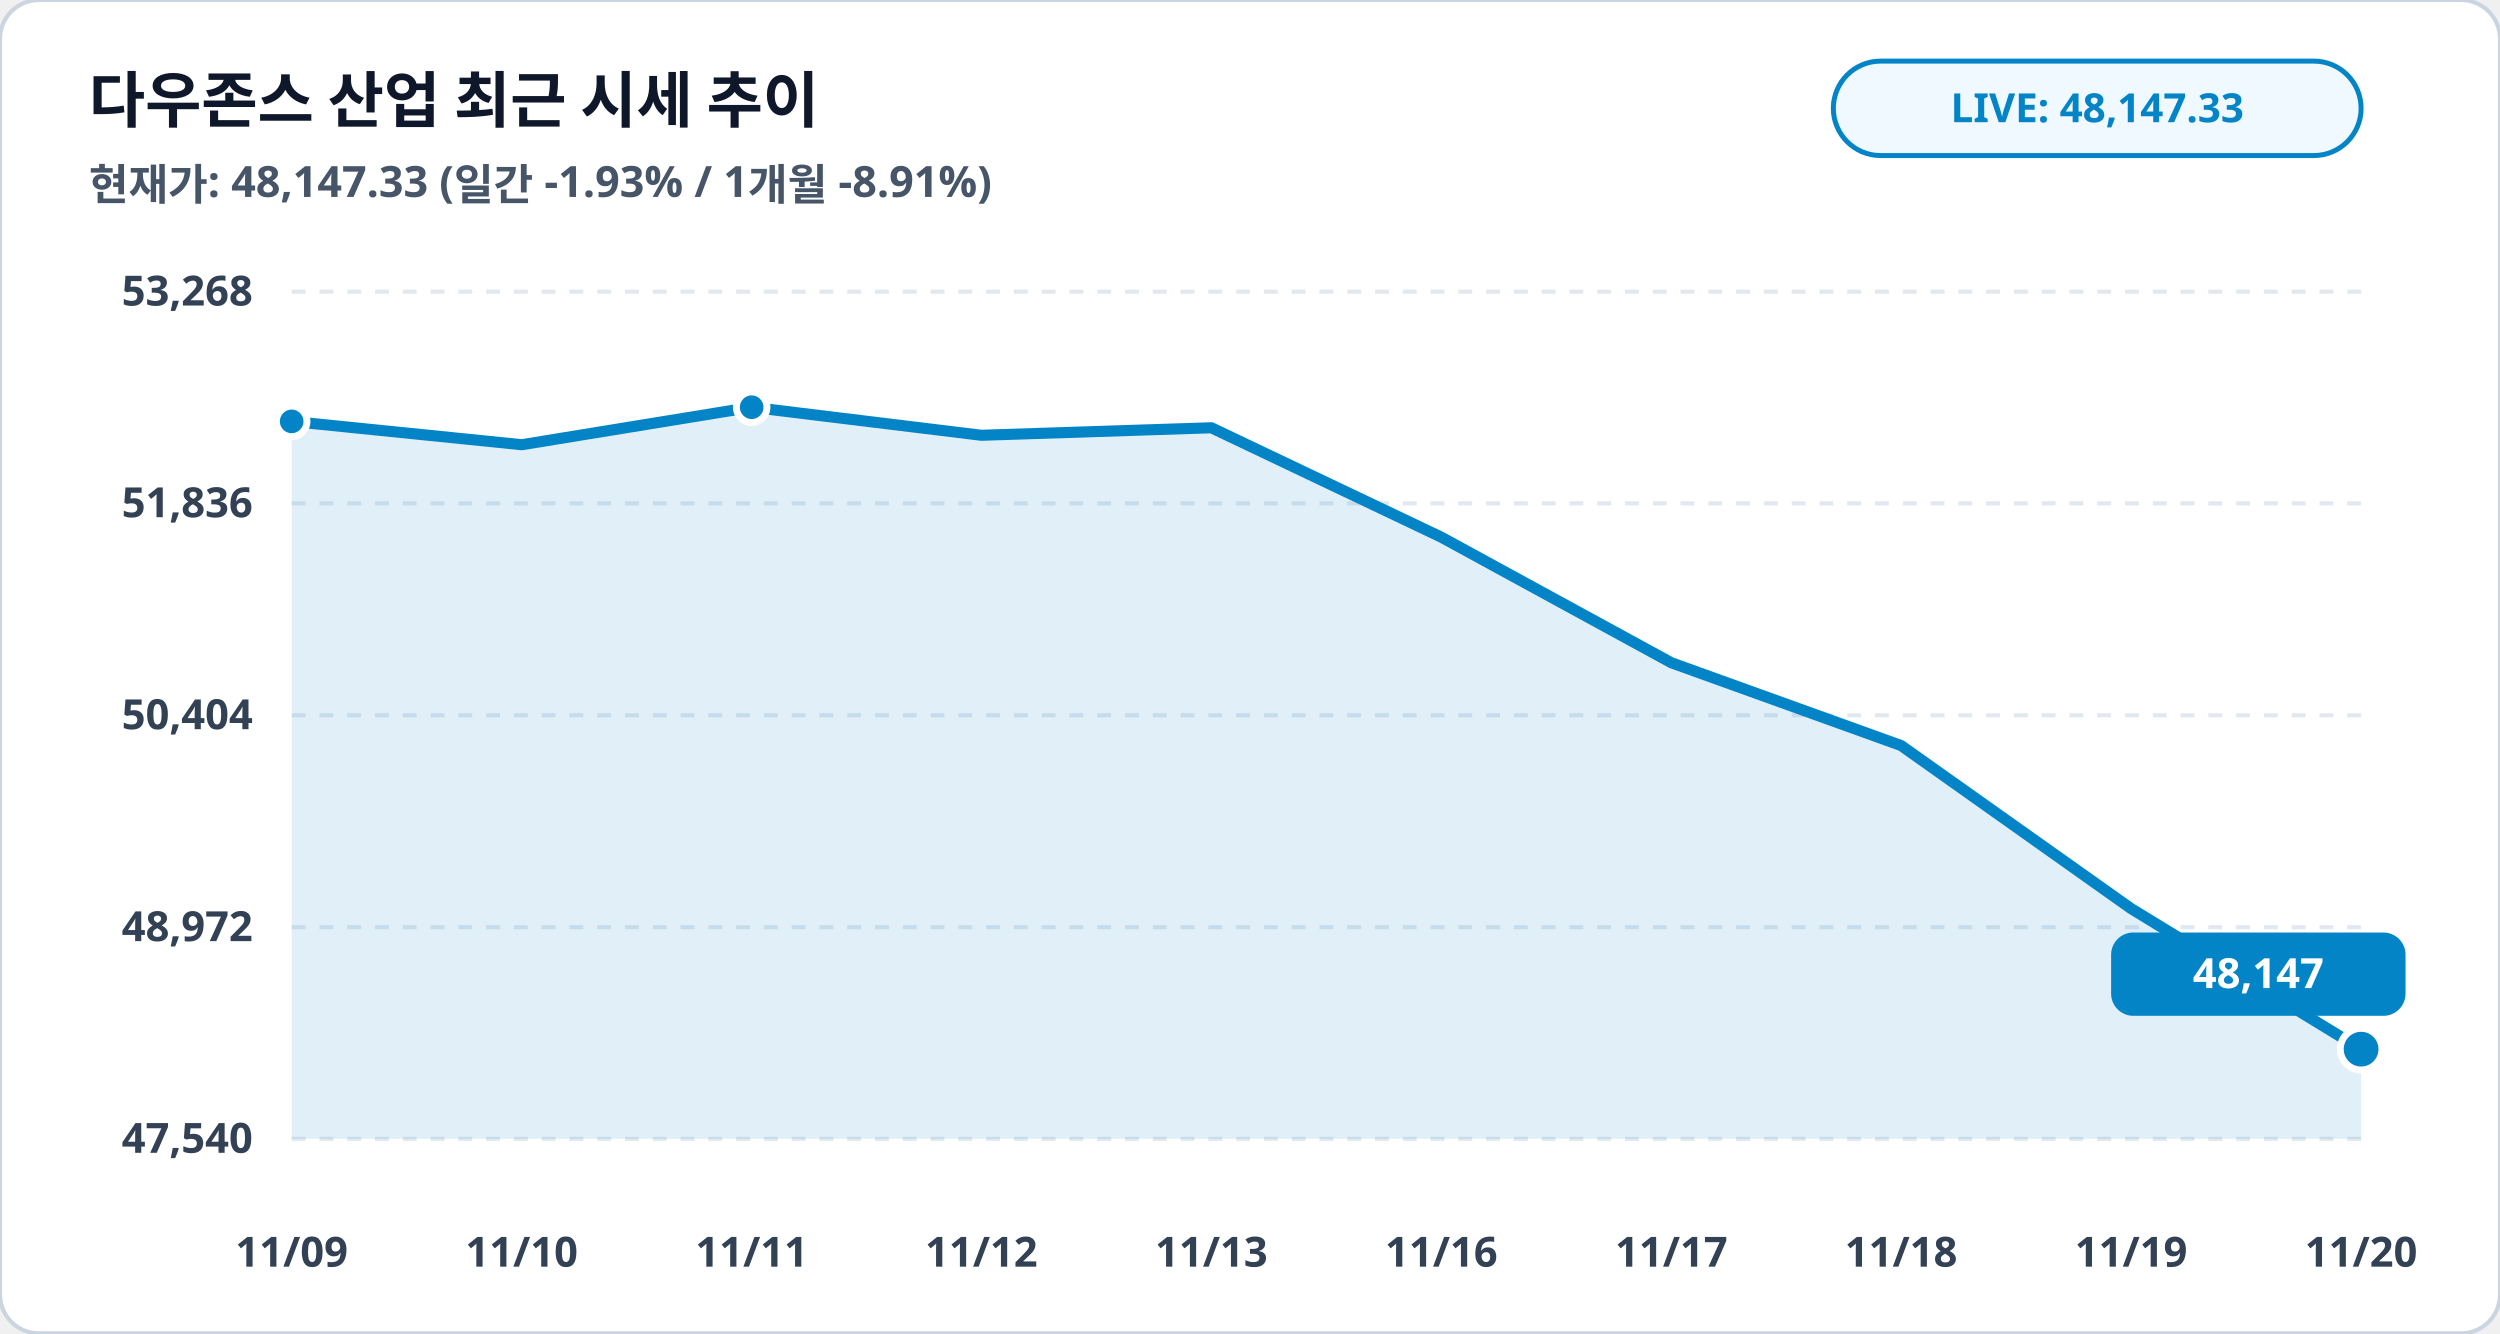
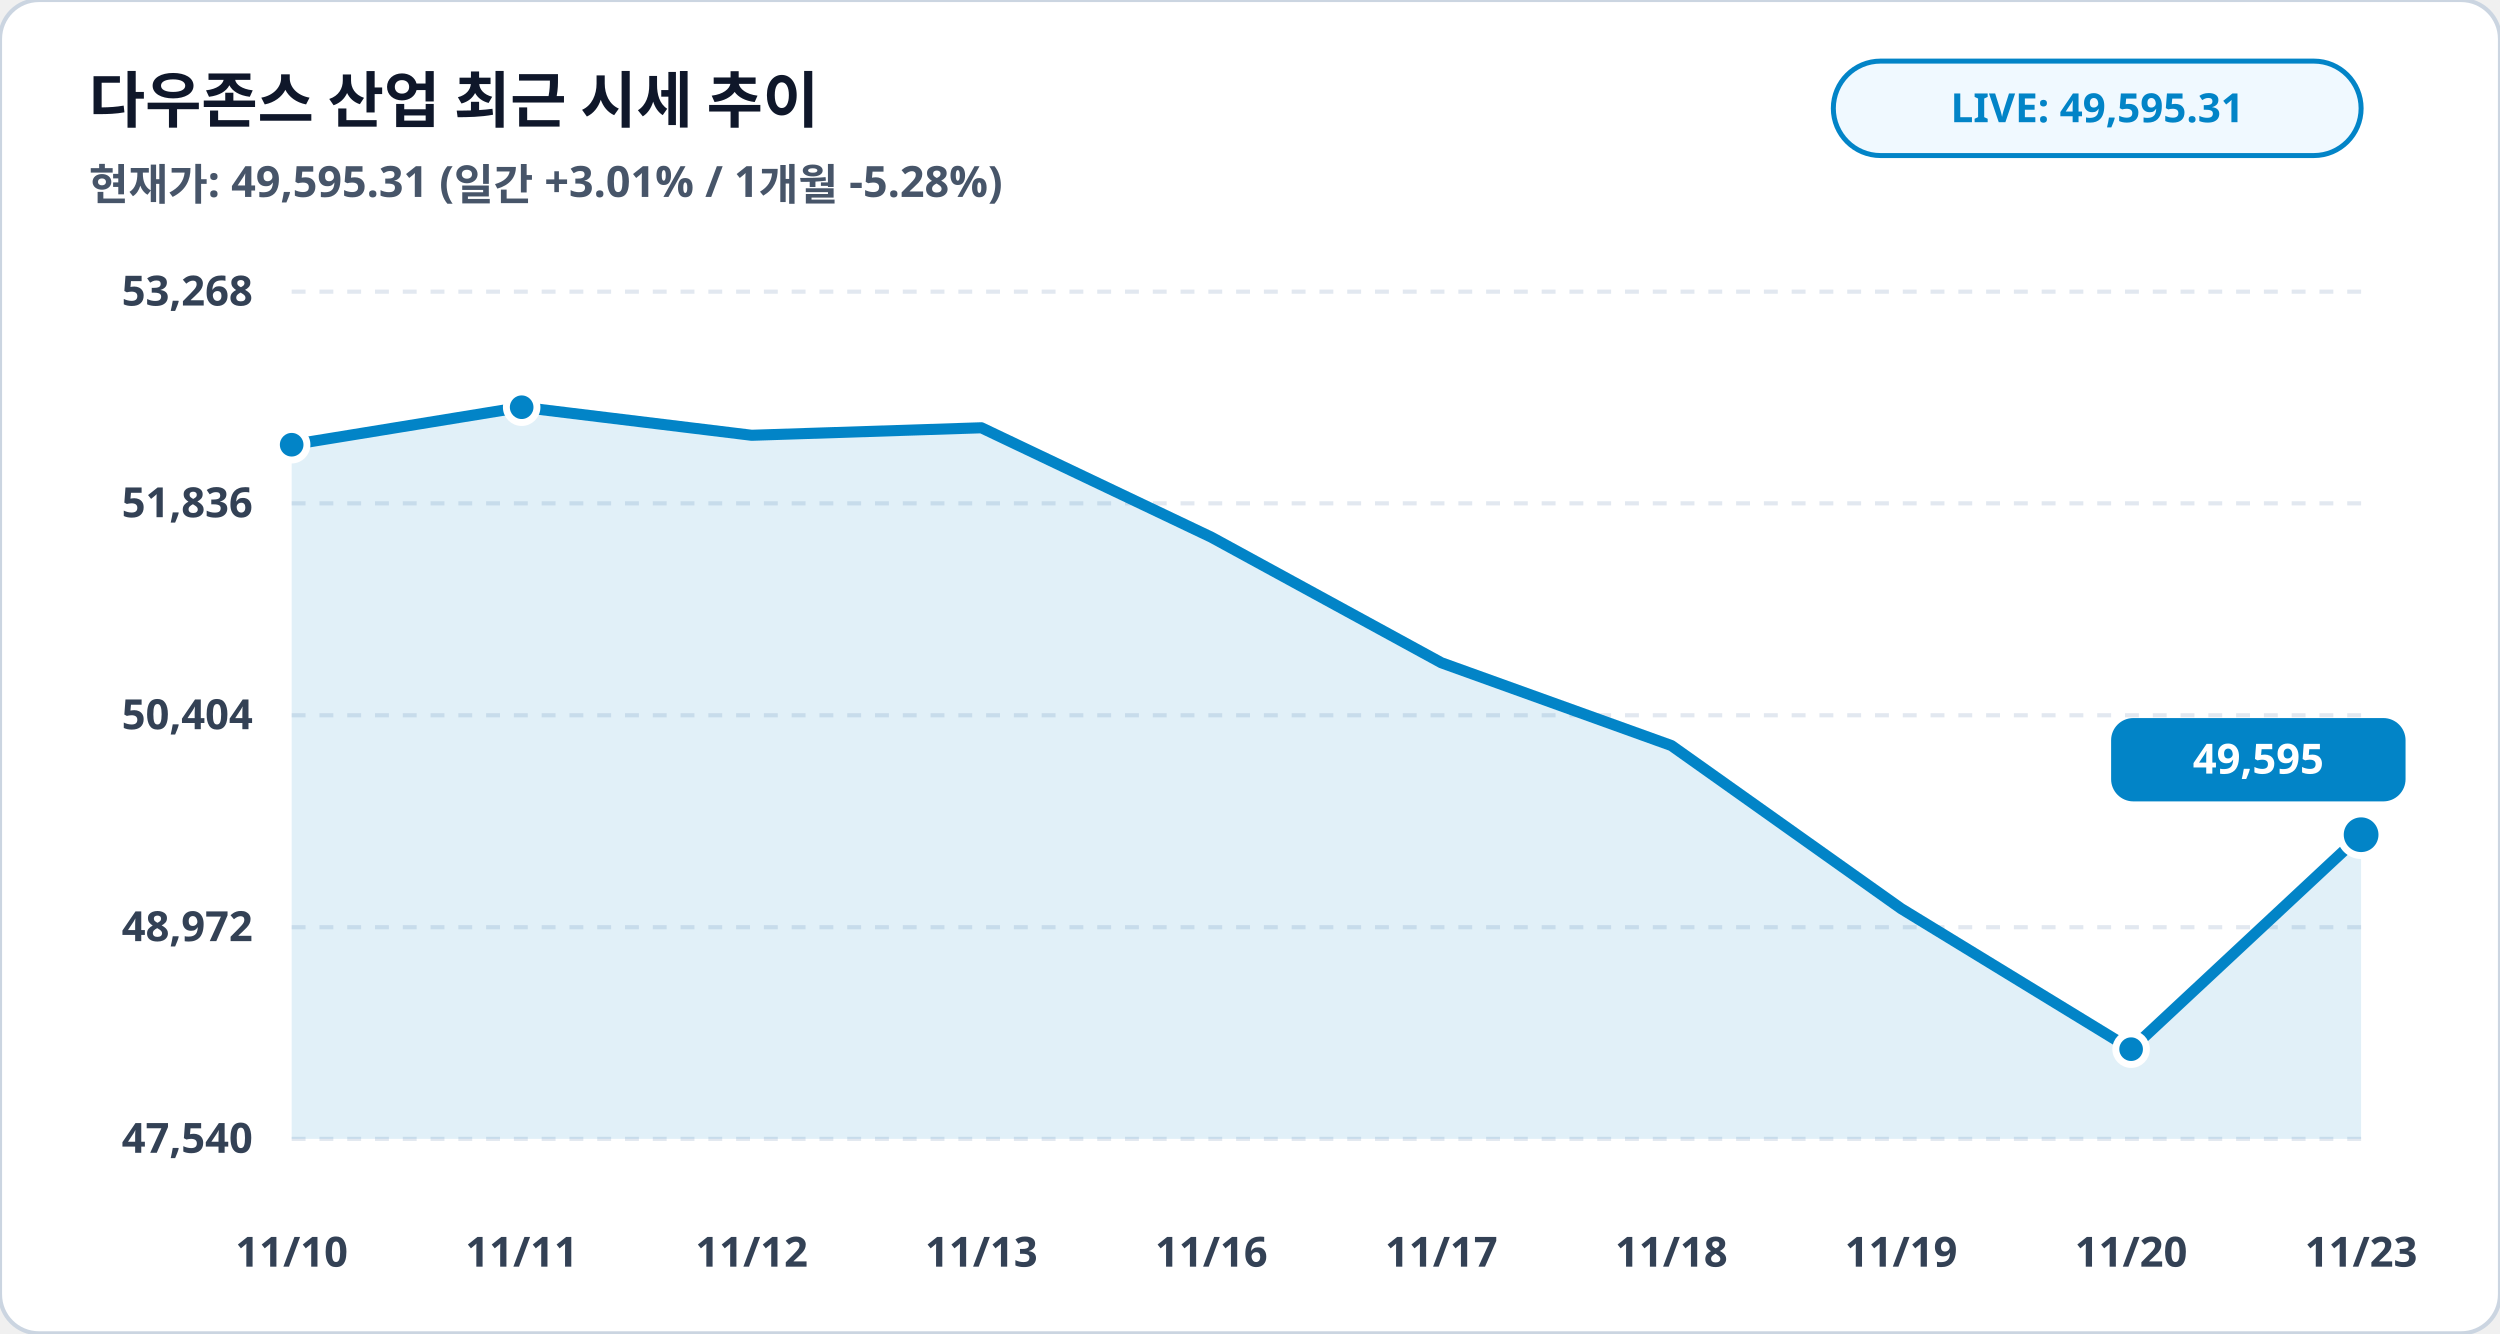
<svg xmlns="http://www.w3.org/2000/svg" viewBox="0 0 900 480" width="100%" height="100%">
  <rect width="900" height="480" rx="14" fill="#ffffff" stroke="#cbd5e1" stroke-width="1.5" />
  <text x="32" y="44" fill="#0f172a" font-family="Pretendard, sans-serif" font-size="22" font-weight="900">다우존스 산업 최근 시세 추이</text>
-   <text x="32" y="72" fill="#475569" font-family="Pretendard, sans-serif" font-size="15.5" font-weight="600">현재가: 48,147.33 (일간 -1.93% / 1개월 -8.91%)</text>
+   <text x="32" y="72" fill="#475569" font-family="Pretendard, sans-serif" font-size="15.5" font-weight="600">현재가: 49,595.31 (일간 +3.01% / 1개월 -5.28%)</text>
  <rect x="660" y="22" width="190" height="34" rx="17" fill="#f0f9ff" stroke="#0284c7" stroke-width="1.8" />
-   <text x="755" y="44" fill="#0284c7" font-family="Pretendard, sans-serif" font-size="14.5" font-weight="800" text-anchor="middle">LIVE: 48,147.33</text>
+   <text x="755" y="44" fill="#0284c7" font-family="Pretendard, sans-serif" font-size="14.5" font-weight="800" text-anchor="middle">LIVE: 49,595.31</text>
  <line x1="105" y1="105.0" x2="850" y2="105.0" stroke="#e2e8f0" stroke-width="1.5" stroke-dasharray="5,5" />
  <text x="91" y="110.0" fill="#334155" font-family="Pretendard, sans-serif" font-size="15" font-weight="700" text-anchor="end">53,268</text>
  <line x1="105" y1="181.2" x2="850" y2="181.2" stroke="#e2e8f0" stroke-width="1.5" stroke-dasharray="5,5" />
  <text x="91" y="186.2" fill="#334155" font-family="Pretendard, sans-serif" font-size="15" font-weight="700" text-anchor="end">51,836</text>
  <line x1="105" y1="257.5" x2="850" y2="257.5" stroke="#e2e8f0" stroke-width="1.5" stroke-dasharray="5,5" />
  <text x="91" y="262.5" fill="#334155" font-family="Pretendard, sans-serif" font-size="15" font-weight="700" text-anchor="end">50,404</text>
  <line x1="105" y1="333.8" x2="850" y2="333.8" stroke="#e2e8f0" stroke-width="1.5" stroke-dasharray="5,5" />
  <text x="91" y="338.8" fill="#334155" font-family="Pretendard, sans-serif" font-size="15" font-weight="700" text-anchor="end">48,972</text>
  <line x1="105" y1="410.0" x2="850" y2="410.0" stroke="#e2e8f0" stroke-width="1.5" stroke-dasharray="5,5" />
  <text x="91" y="415.0" fill="#334155" font-family="Pretendard, sans-serif" font-size="15" font-weight="700" text-anchor="end">47,540</text>
-   <polygon points="105.0,410.0 105.0,151.7 187.8,160.1 270.6,146.6 353.3,156.7 436.1,154.0 518.9,193.4 601.7,238.6 684.4,268.4 767.2,327.1 850.0,377.7 850.0,410.0" fill="#0284c7" fill-opacity="0.12" />
-   <polyline fill="none" stroke="#0284c7" stroke-width="4" stroke-linecap="round" stroke-linejoin="round" points="105.0,151.7 187.8,160.1 270.6,146.6 353.3,156.7 436.1,154.0 518.9,193.4 601.7,238.6 684.4,268.4 767.2,327.1 850.0,377.7" />
-   <circle cx="105.0" cy="151.7" r="5.5" fill="#0284c7" stroke="#ffffff" stroke-width="2.5" />
-   <circle cx="270.6" cy="146.6" r="5.5" fill="#0284c7" stroke="#ffffff" stroke-width="2.5" />
-   <circle cx="850.0" cy="377.7" r="7.5" fill="#0284c7" stroke="#ffffff" stroke-width="2.5" />
-   <rect x="760.0" y="335.7" width="106" height="30" rx="8" fill="#0284c7" />
-   <text x="813.0" y="355.7" fill="#ffffff" font-family="Pretendard, sans-serif" font-size="15" font-weight="800" text-anchor="middle">48,147</text>
-   <text x="105.0" y="456" fill="#334155" font-family="Pretendard, sans-serif" font-size="15" font-weight="700" text-anchor="middle">11/09</text>
-   <text x="187.8" y="456" fill="#334155" font-family="Pretendard, sans-serif" font-size="15" font-weight="700" text-anchor="middle">11/10</text>
-   <text x="270.6" y="456" fill="#334155" font-family="Pretendard, sans-serif" font-size="15" font-weight="700" text-anchor="middle">11/11</text>
-   <text x="353.3" y="456" fill="#334155" font-family="Pretendard, sans-serif" font-size="15" font-weight="700" text-anchor="middle">11/12</text>
-   <text x="436.1" y="456" fill="#334155" font-family="Pretendard, sans-serif" font-size="15" font-weight="700" text-anchor="middle">11/13</text>
-   <text x="518.9" y="456" fill="#334155" font-family="Pretendard, sans-serif" font-size="15" font-weight="700" text-anchor="middle">11/16</text>
-   <text x="601.7" y="456" fill="#334155" font-family="Pretendard, sans-serif" font-size="15" font-weight="700" text-anchor="middle">11/17</text>
-   <text x="684.4" y="456" fill="#334155" font-family="Pretendard, sans-serif" font-size="15" font-weight="700" text-anchor="middle">11/18</text>
-   <text x="767.2" y="456" fill="#334155" font-family="Pretendard, sans-serif" font-size="15" font-weight="700" text-anchor="middle">11/19</text>
-   <text x="850.0" y="456" fill="#334155" font-family="Pretendard, sans-serif" font-size="15" font-weight="700" text-anchor="middle">11/20</text>
+   <polygon points="105.0,410.0 105.0,160.1 187.8,146.6 270.6,156.7 353.3,154.0 436.1,193.4 518.9,238.6 601.7,268.4 684.4,327.1 767.2,377.7 850.0,300.5 850.0,410.0" fill="#0284c7" fill-opacity="0.12" />
+   <polyline fill="none" stroke="#0284c7" stroke-width="4" stroke-linecap="round" stroke-linejoin="round" points="105.0,160.1 187.8,146.6 270.6,156.7 353.3,154.0 436.1,193.4 518.9,238.6 601.7,268.4 684.4,327.1 767.2,377.7 850.0,300.5" />
+   <circle cx="105.0" cy="160.1" r="5.5" fill="#0284c7" stroke="#ffffff" stroke-width="2.5" />
+   <circle cx="187.8" cy="146.6" r="5.5" fill="#0284c7" stroke="#ffffff" stroke-width="2.5" />
+   <circle cx="767.2" cy="377.7" r="5.5" fill="#0284c7" stroke="#ffffff" stroke-width="2.5" />
+   <circle cx="850.0" cy="300.5" r="7.5" fill="#0284c7" stroke="#ffffff" stroke-width="2.5" />
+   <rect x="760.0" y="258.5" width="106" height="30" rx="8" fill="#0284c7" />
+   <text x="813.0" y="278.5" fill="#ffffff" font-family="Pretendard, sans-serif" font-size="15" font-weight="800" text-anchor="middle">49,595</text>
+   <text x="105.0" y="456" fill="#334155" font-family="Pretendard, sans-serif" font-size="15" font-weight="700" text-anchor="middle">11/10</text>
+   <text x="187.8" y="456" fill="#334155" font-family="Pretendard, sans-serif" font-size="15" font-weight="700" text-anchor="middle">11/11</text>
+   <text x="270.6" y="456" fill="#334155" font-family="Pretendard, sans-serif" font-size="15" font-weight="700" text-anchor="middle">11/12</text>
+   <text x="353.3" y="456" fill="#334155" font-family="Pretendard, sans-serif" font-size="15" font-weight="700" text-anchor="middle">11/13</text>
+   <text x="436.1" y="456" fill="#334155" font-family="Pretendard, sans-serif" font-size="15" font-weight="700" text-anchor="middle">11/16</text>
+   <text x="518.9" y="456" fill="#334155" font-family="Pretendard, sans-serif" font-size="15" font-weight="700" text-anchor="middle">11/17</text>
+   <text x="601.7" y="456" fill="#334155" font-family="Pretendard, sans-serif" font-size="15" font-weight="700" text-anchor="middle">11/18</text>
+   <text x="684.4" y="456" fill="#334155" font-family="Pretendard, sans-serif" font-size="15" font-weight="700" text-anchor="middle">11/19</text>
+   <text x="767.2" y="456" fill="#334155" font-family="Pretendard, sans-serif" font-size="15" font-weight="700" text-anchor="middle">11/20</text>
+   <text x="850.0" y="456" fill="#334155" font-family="Pretendard, sans-serif" font-size="15" font-weight="700" text-anchor="middle">11/23</text>
</svg>
